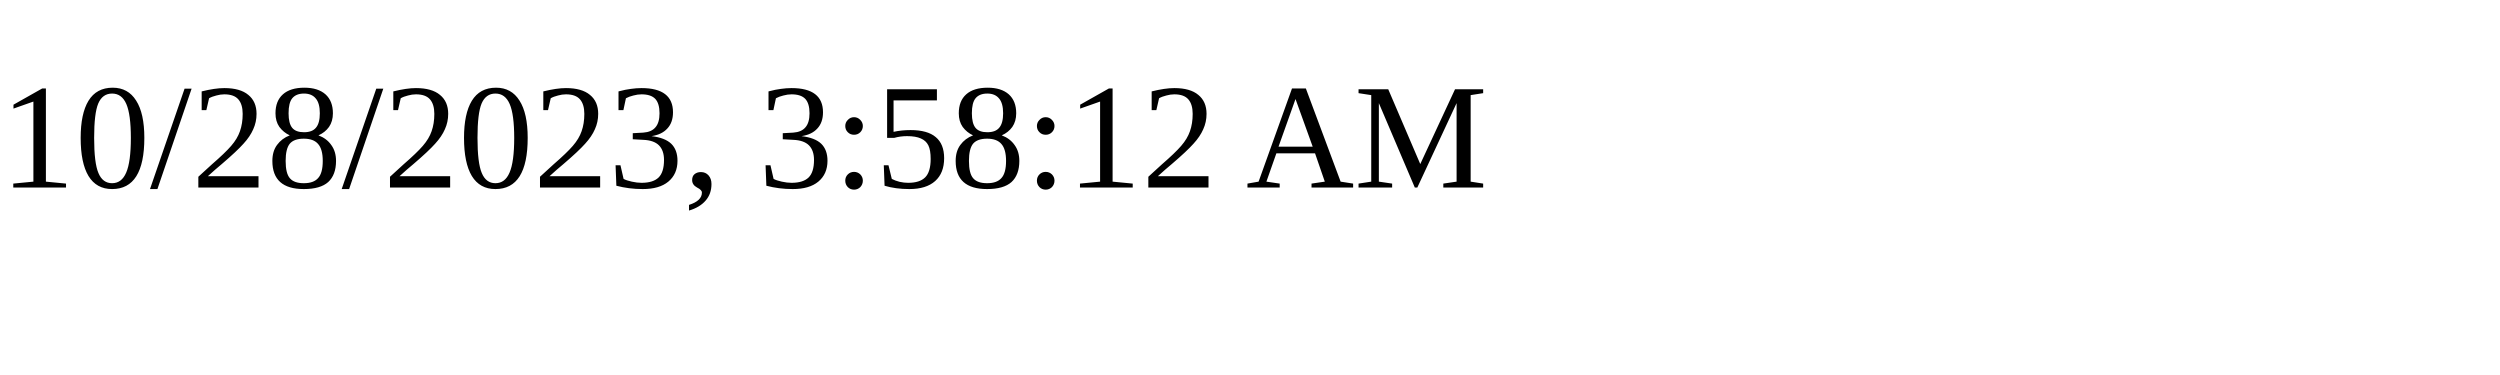
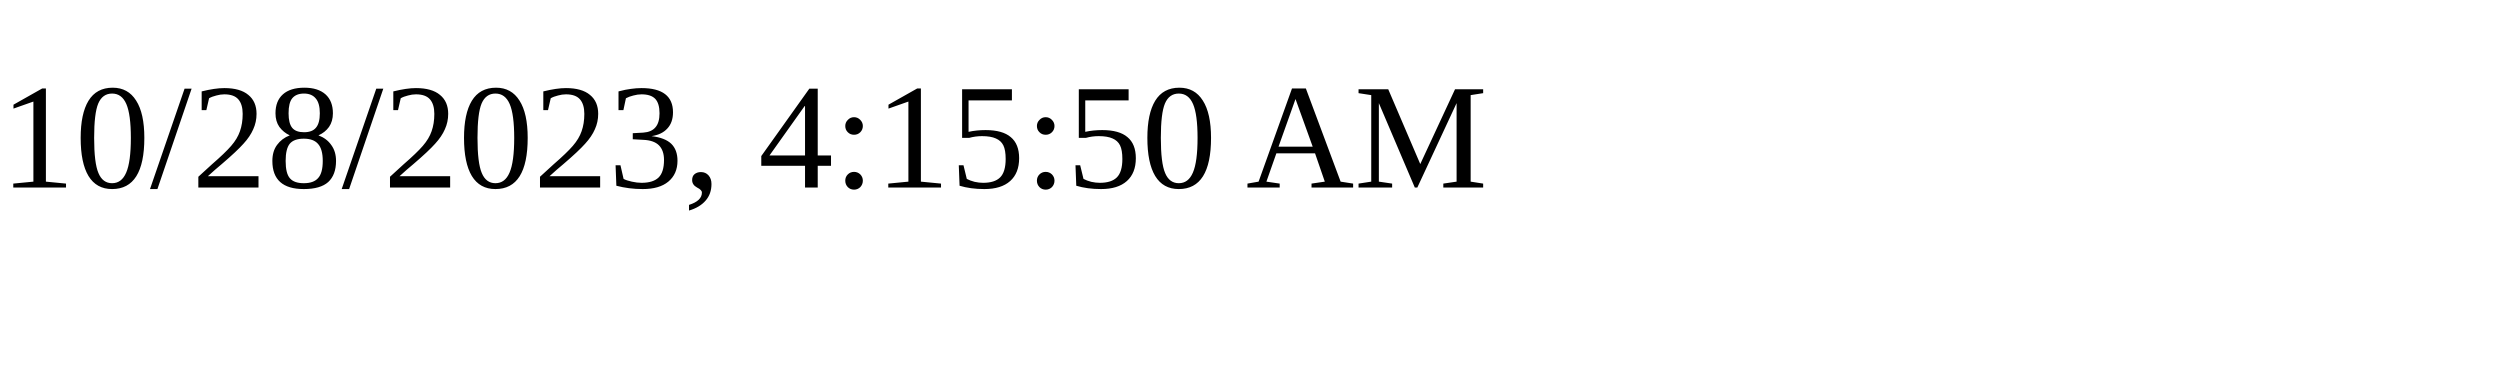
<svg xmlns="http://www.w3.org/2000/svg" height="30" width="200">
-   <text x="0" y="15">10/28/2023, 3:58:12 AM</text>
+   <text x="0" y="15">10/28/2023, 4:15:50 AM</text>
</svg>
